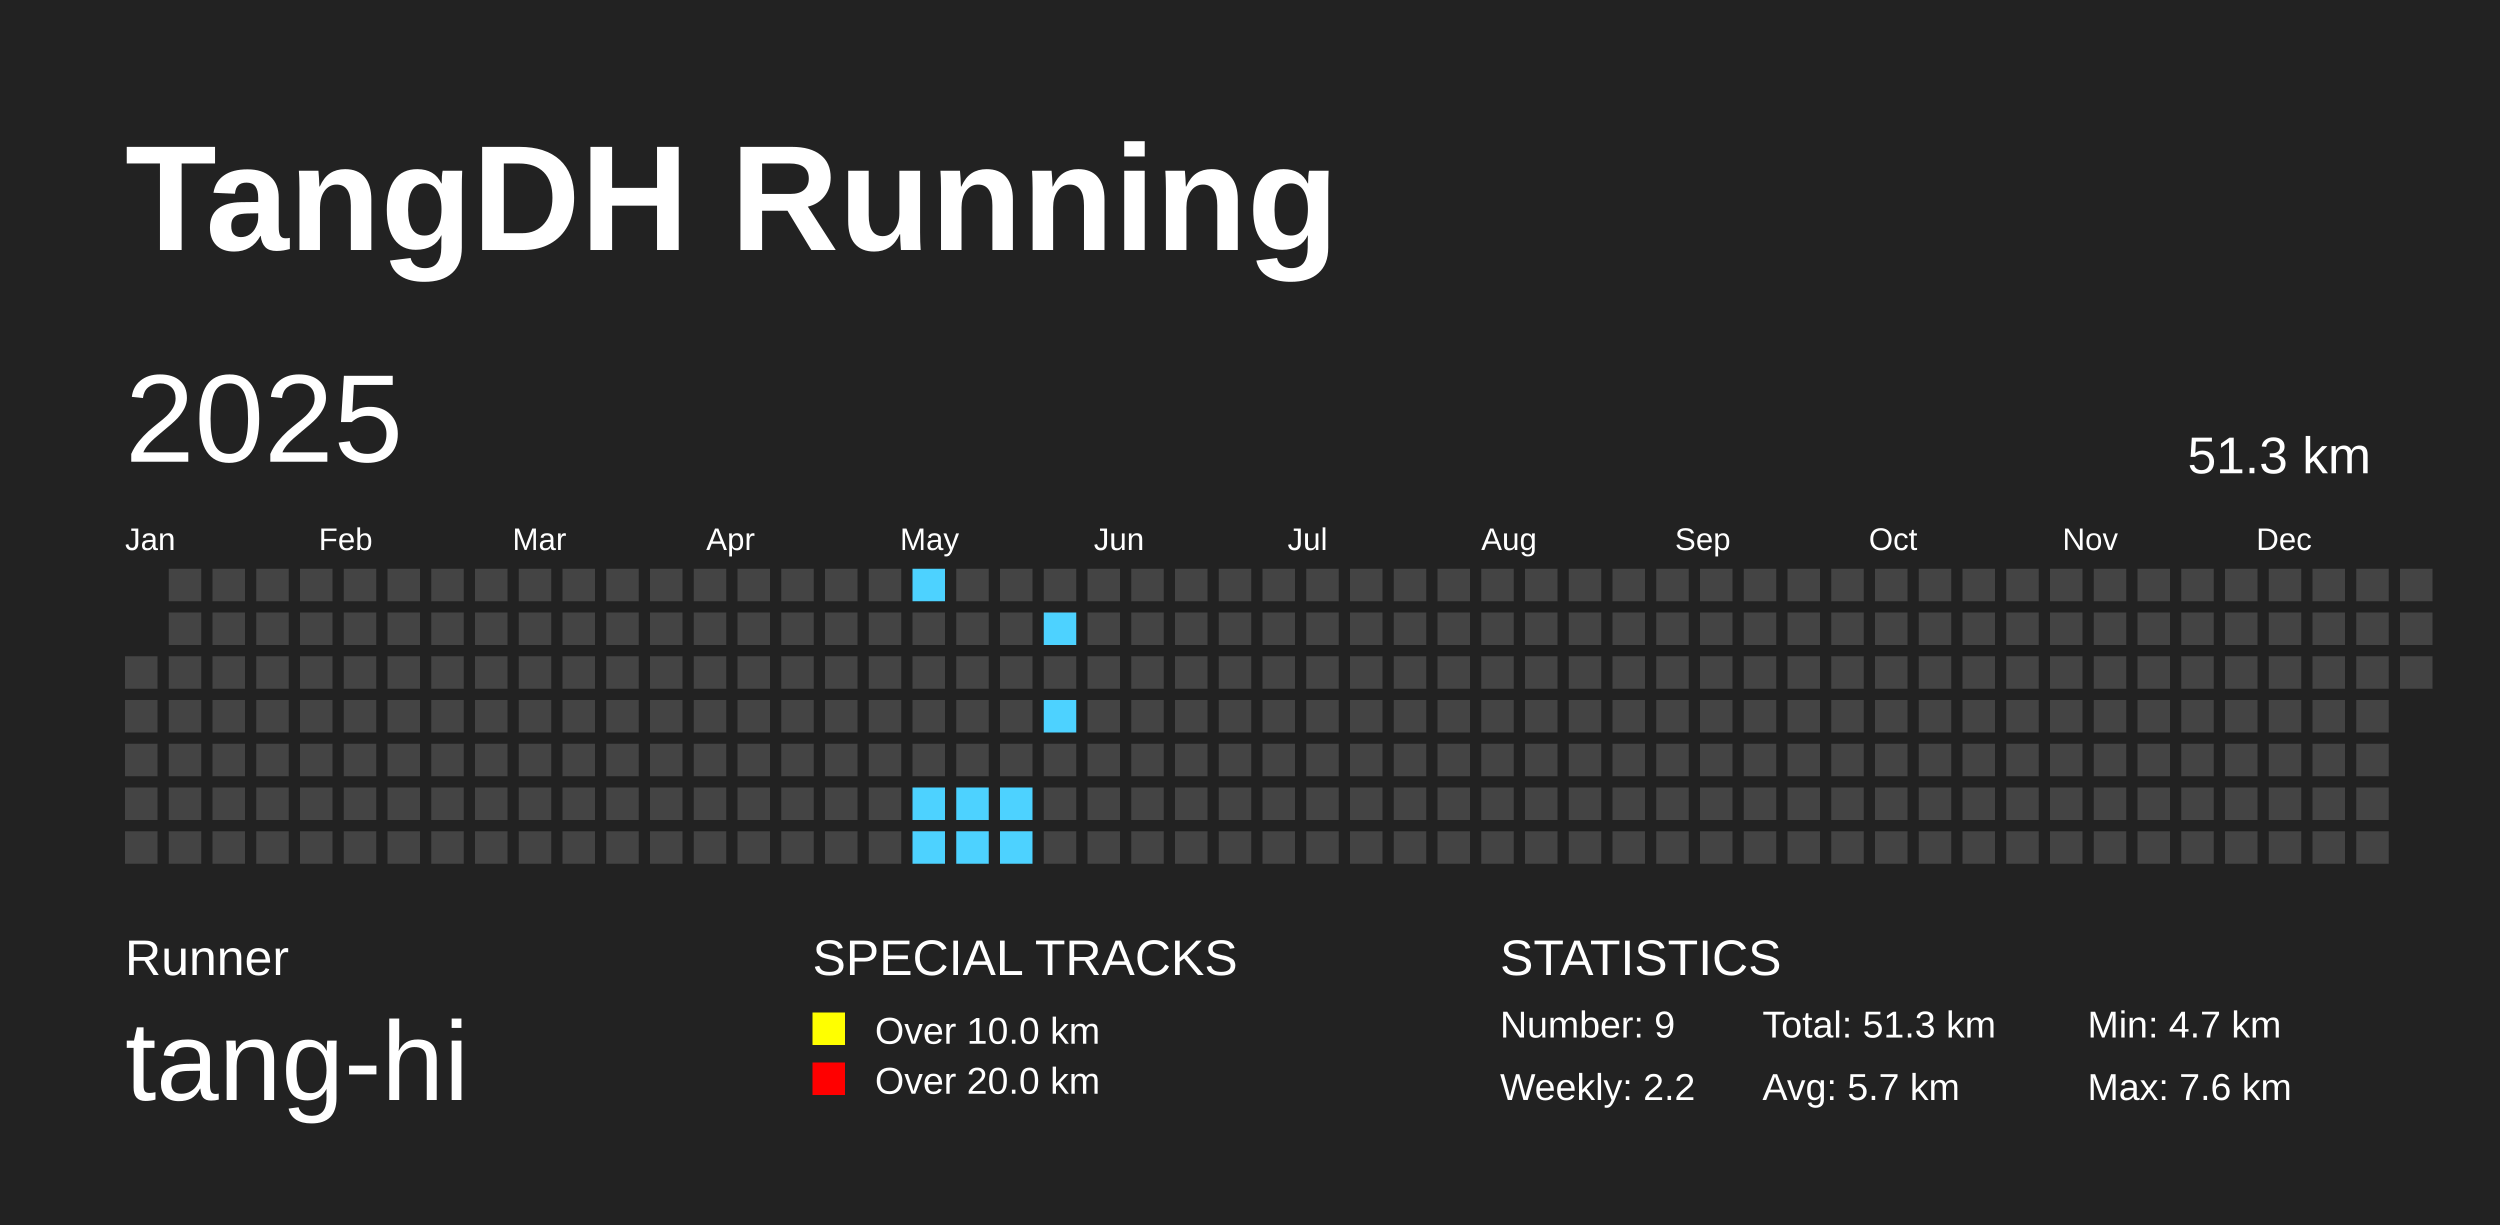
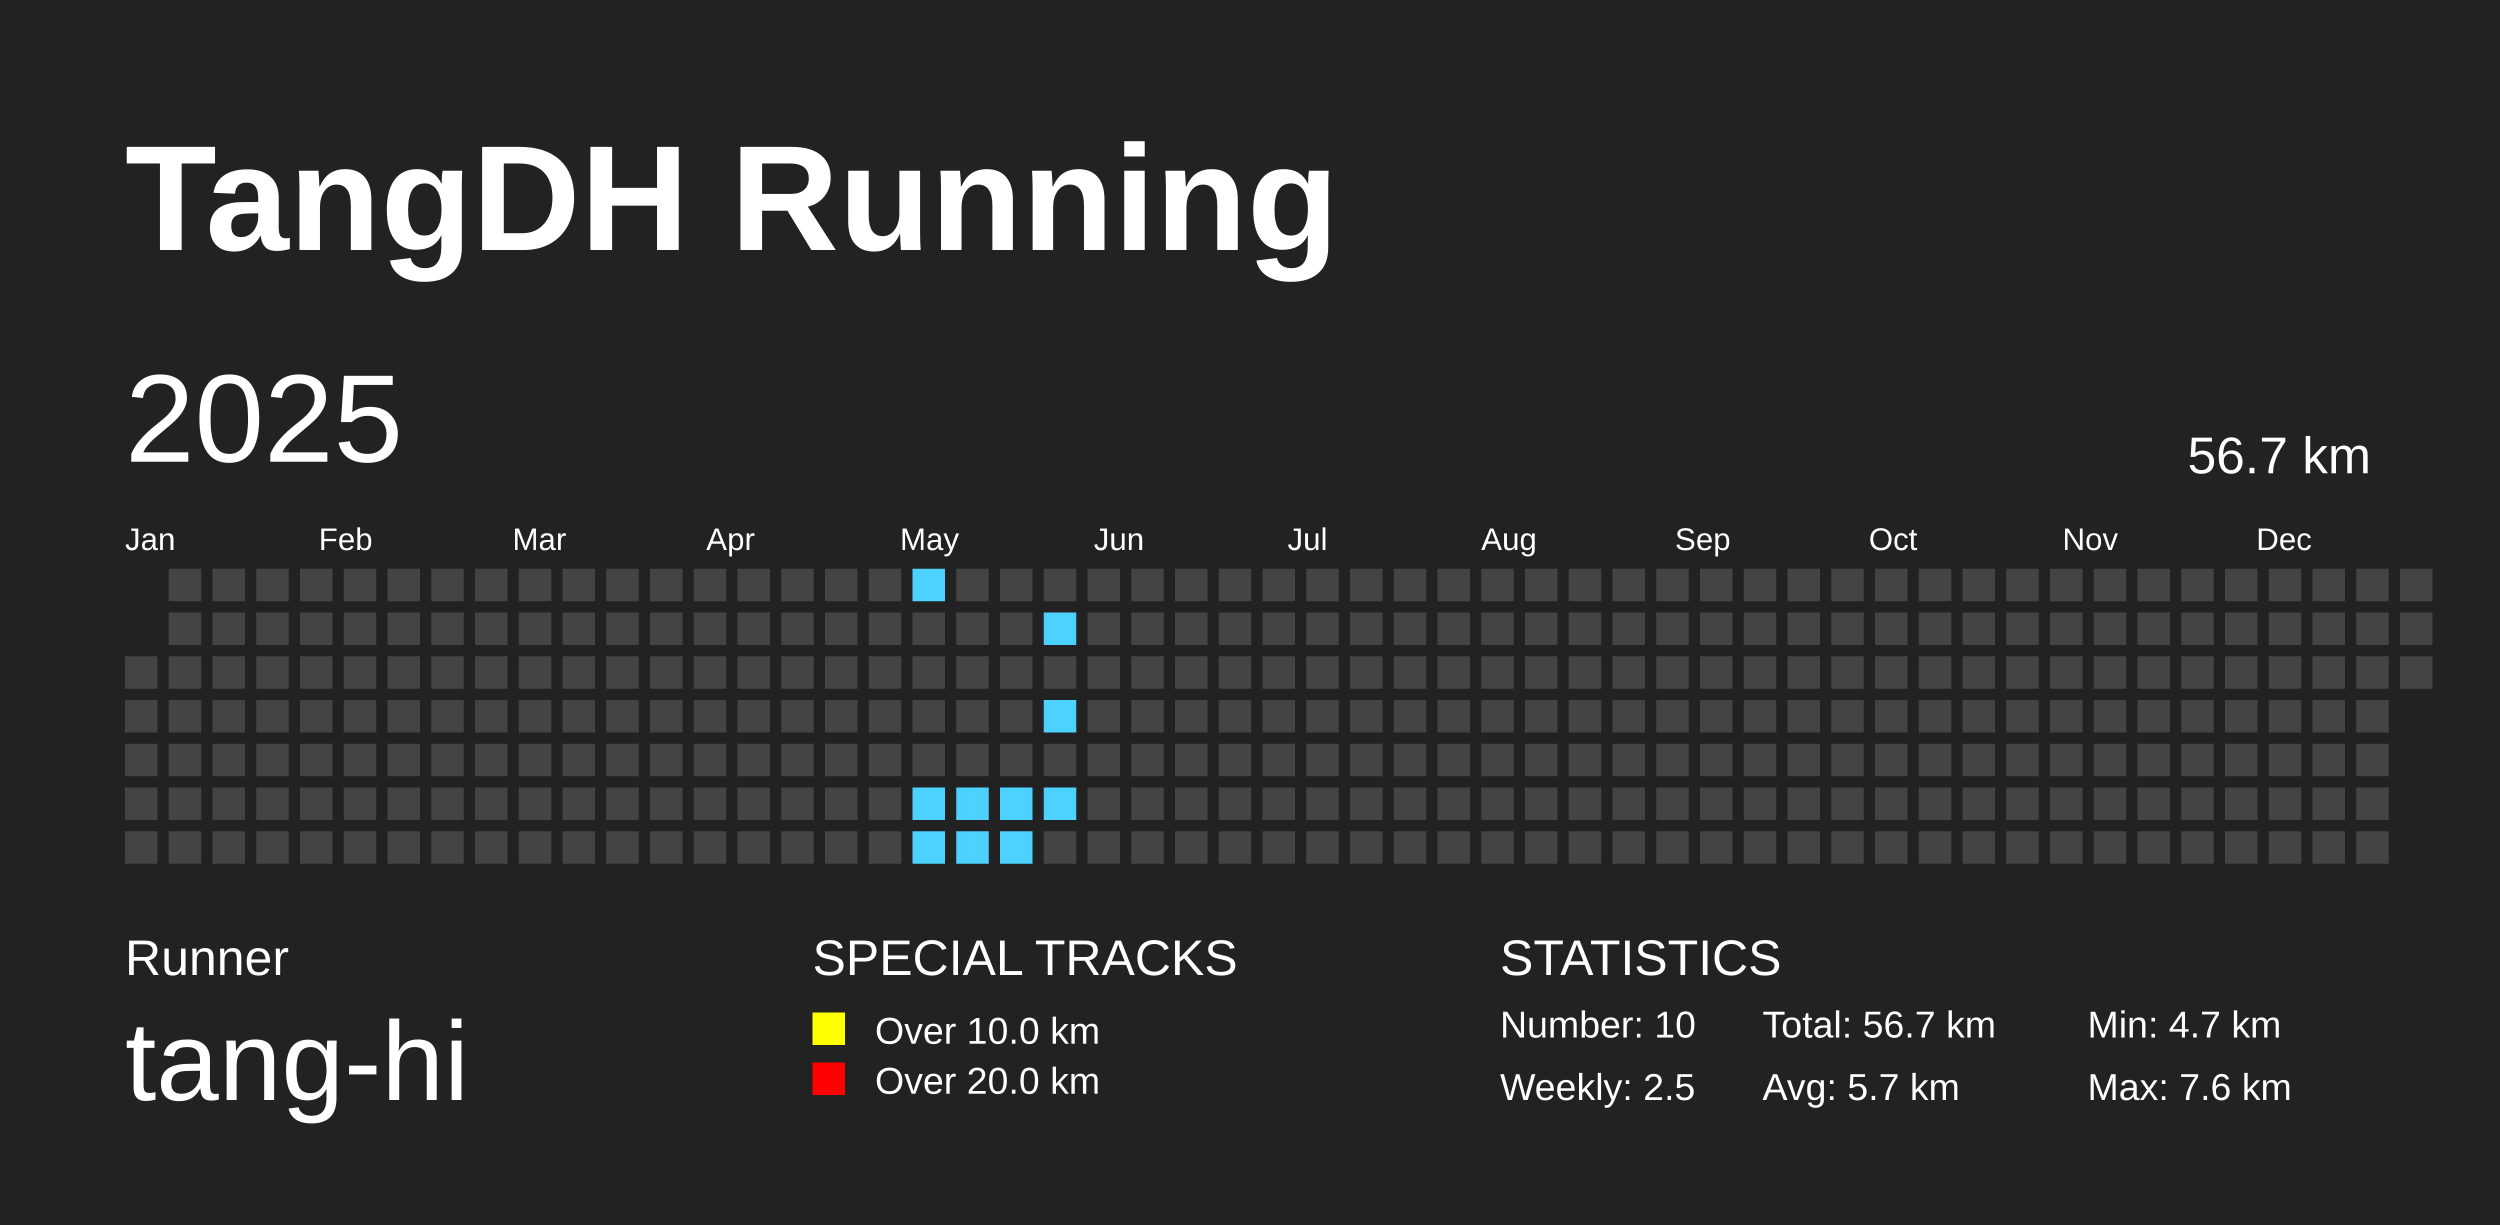
<svg xmlns="http://www.w3.org/2000/svg" baseProfile="full" height="98mm" version="1.1" viewBox="0,0,200,98" width="200mm">
  <defs />
  <rect fill="#222222" height="98" width="200" x="0" y="0" />
  <text fill="#FFFFFF" style="font-size:12px; font-family:Arial; font-weight:bold;" x="10" y="20">TangDH Running</text>
  <text fill="#FFFFFF" style="font-size:4px; font-family:Arial" x="10" y="78">Runner</text>
  <text fill="#FFFFFF" style="font-size:9px; font-family:Arial" x="10" y="88">tang-hi</text>
  <text fill="#FFFFFF" style="font-size:4px; font-family:Arial" x="65" y="78">SPECIAL TRACKS</text>
  <rect fill="yellow" height="2.6" width="2.6" x="65" y="81" />
  <text fill="#FFFFFF" style="font-size:3px; font-family:Arial" x="70" y="83.5">Over 10.0 km</text>
  <rect fill="red" height="2.6" width="2.6" x="65" y="85" />
  <text fill="#FFFFFF" style="font-size:3px; font-family:Arial" x="70" y="87.5">Over 20.0 km</text>
  <text fill="#FFFFFF" style="font-size:4px; font-family:Arial" x="120" y="78">STATISTICS</text>
-   <text fill="#FFFFFF" style="font-size:3px; font-family:Arial" x="120" y="83">Number: 9</text>
-   <text fill="#FFFFFF" style="font-size:3px; font-family:Arial" x="120" y="88">Weekly: 2.2</text>
-   <text fill="#FFFFFF" style="font-size:3px; font-family:Arial" x="141" y="83">Total: 51.3 km</text>
+   <text fill="#FFFFFF" style="font-size:3px; font-family:Arial" x="120" y="83">Number: 10</text>
+   <text fill="#FFFFFF" style="font-size:3px; font-family:Arial" x="120" y="88">Weekly: 2.5</text>
+   <text fill="#FFFFFF" style="font-size:3px; font-family:Arial" x="141" y="83">Total: 56.7 km</text>
  <text fill="#FFFFFF" style="font-size:3px; font-family:Arial" x="141" y="88">Avg: 5.7 km</text>
  <text fill="#FFFFFF" style="font-size:3px; font-family:Arial" x="167" y="83">Min: 4.7 km</text>
  <text fill="#FFFFFF" style="font-size:3px; font-family:Arial" x="167" y="88">Max: 7.6 km</text>
  <text dominant-baseline="hanging" fill="#FFFFFF" style="font-size:10.0px; font-family:Arial;" x="10" y="30">2025</text>
-   <text dominant-baseline="hanging" fill="#FFFFFF" style="font-size:4.125px; font-family:Arial;" x="175" y="35">51.3 km</text>
+   <text dominant-baseline="hanging" fill="#FFFFFF" style="font-size:4.125px; font-family:Arial;" x="175" y="35">56.7 km</text>
  <text fill="#FFFFFF" style="font-size:2.5px; font-family:Arial" x="10.0" y="44">Jan</text>
  <text fill="#FFFFFF" style="font-size:2.5px; font-family:Arial" x="25.5" y="44">Feb</text>
  <text fill="#FFFFFF" style="font-size:2.5px; font-family:Arial" x="41.0" y="44">Mar</text>
  <text fill="#FFFFFF" style="font-size:2.5px; font-family:Arial" x="56.5" y="44">Apr</text>
  <text fill="#FFFFFF" style="font-size:2.5px; font-family:Arial" x="72.0" y="44">May</text>
  <text fill="#FFFFFF" style="font-size:2.5px; font-family:Arial" x="87.5" y="44">Jun</text>
  <text fill="#FFFFFF" style="font-size:2.5px; font-family:Arial" x="103.0" y="44">Jul</text>
  <text fill="#FFFFFF" style="font-size:2.5px; font-family:Arial" x="118.5" y="44">Aug</text>
  <text fill="#FFFFFF" style="font-size:2.5px; font-family:Arial" x="134.0" y="44">Sep</text>
  <text fill="#FFFFFF" style="font-size:2.5px; font-family:Arial" x="149.5" y="44">Oct</text>
  <text fill="#FFFFFF" style="font-size:2.5px; font-family:Arial" x="165.0" y="44">Nov</text>
  <text fill="#FFFFFF" style="font-size:2.5px; font-family:Arial" x="180.5" y="44">Dec</text>
  <rect fill="#444444" height="2.6" width="2.6" x="10.0" y="52.5" />
  <rect fill="#444444" height="2.6" width="2.6" x="10.0" y="56.0" />
  <rect fill="#444444" height="2.6" width="2.6" x="10.0" y="59.5" />
  <rect fill="#444444" height="2.6" width="2.6" x="10.0" y="63.0" />
  <rect fill="#444444" height="2.6" width="2.6" x="10.0" y="66.5" />
  <rect fill="#444444" height="2.6" width="2.6" x="13.5" y="45.5" />
  <rect fill="#444444" height="2.6" width="2.6" x="13.5" y="49.0" />
  <rect fill="#444444" height="2.6" width="2.6" x="13.5" y="52.5" />
  <rect fill="#444444" height="2.6" width="2.6" x="13.5" y="56.0" />
  <rect fill="#444444" height="2.6" width="2.6" x="13.5" y="59.5" />
  <rect fill="#444444" height="2.6" width="2.6" x="13.5" y="63.0" />
  <rect fill="#444444" height="2.6" width="2.6" x="13.5" y="66.5" />
  <rect fill="#444444" height="2.6" width="2.6" x="17.0" y="45.5" />
  <rect fill="#444444" height="2.6" width="2.6" x="17.0" y="49.0" />
  <rect fill="#444444" height="2.6" width="2.6" x="17.0" y="52.5" />
  <rect fill="#444444" height="2.6" width="2.6" x="17.0" y="56.0" />
  <rect fill="#444444" height="2.6" width="2.6" x="17.0" y="59.5" />
  <rect fill="#444444" height="2.6" width="2.6" x="17.0" y="63.0" />
  <rect fill="#444444" height="2.6" width="2.6" x="17.0" y="66.5" />
  <rect fill="#444444" height="2.6" width="2.6" x="20.5" y="45.5" />
  <rect fill="#444444" height="2.6" width="2.6" x="20.5" y="49.0" />
  <rect fill="#444444" height="2.6" width="2.6" x="20.5" y="52.5" />
  <rect fill="#444444" height="2.6" width="2.6" x="20.5" y="56.0" />
  <rect fill="#444444" height="2.6" width="2.6" x="20.5" y="59.5" />
  <rect fill="#444444" height="2.6" width="2.6" x="20.5" y="63.0" />
  <rect fill="#444444" height="2.6" width="2.6" x="20.5" y="66.5" />
  <rect fill="#444444" height="2.6" width="2.6" x="24.0" y="45.5" />
  <rect fill="#444444" height="2.6" width="2.6" x="24.0" y="49.0" />
  <rect fill="#444444" height="2.6" width="2.6" x="24.0" y="52.5" />
  <rect fill="#444444" height="2.6" width="2.6" x="24.0" y="56.0" />
  <rect fill="#444444" height="2.6" width="2.6" x="24.0" y="59.5" />
  <rect fill="#444444" height="2.6" width="2.6" x="24.0" y="63.0" />
  <rect fill="#444444" height="2.6" width="2.6" x="24.0" y="66.5" />
  <rect fill="#444444" height="2.6" width="2.6" x="27.5" y="45.5" />
  <rect fill="#444444" height="2.6" width="2.6" x="27.5" y="49.0" />
  <rect fill="#444444" height="2.6" width="2.6" x="27.5" y="52.5" />
  <rect fill="#444444" height="2.6" width="2.6" x="27.5" y="56.0" />
  <rect fill="#444444" height="2.6" width="2.6" x="27.5" y="59.5" />
  <rect fill="#444444" height="2.6" width="2.6" x="27.5" y="63.0" />
  <rect fill="#444444" height="2.6" width="2.6" x="27.5" y="66.5" />
  <rect fill="#444444" height="2.6" width="2.6" x="31.0" y="45.5" />
  <rect fill="#444444" height="2.6" width="2.6" x="31.0" y="49.0" />
  <rect fill="#444444" height="2.6" width="2.6" x="31.0" y="52.5" />
  <rect fill="#444444" height="2.6" width="2.6" x="31.0" y="56.0" />
  <rect fill="#444444" height="2.6" width="2.6" x="31.0" y="59.5" />
  <rect fill="#444444" height="2.6" width="2.6" x="31.0" y="63.0" />
  <rect fill="#444444" height="2.6" width="2.6" x="31.0" y="66.5" />
  <rect fill="#444444" height="2.6" width="2.6" x="34.5" y="45.5" />
  <rect fill="#444444" height="2.6" width="2.6" x="34.5" y="49.0" />
  <rect fill="#444444" height="2.6" width="2.6" x="34.5" y="52.5" />
  <rect fill="#444444" height="2.6" width="2.6" x="34.5" y="56.0" />
  <rect fill="#444444" height="2.6" width="2.6" x="34.5" y="59.5" />
  <rect fill="#444444" height="2.6" width="2.6" x="34.5" y="63.0" />
  <rect fill="#444444" height="2.6" width="2.6" x="34.5" y="66.5" />
  <rect fill="#444444" height="2.6" width="2.6" x="38.0" y="45.5" />
  <rect fill="#444444" height="2.6" width="2.6" x="38.0" y="49.0" />
  <rect fill="#444444" height="2.6" width="2.6" x="38.0" y="52.5" />
  <rect fill="#444444" height="2.6" width="2.6" x="38.0" y="56.0" />
  <rect fill="#444444" height="2.6" width="2.6" x="38.0" y="59.5" />
  <rect fill="#444444" height="2.6" width="2.6" x="38.0" y="63.0" />
  <rect fill="#444444" height="2.6" width="2.6" x="38.0" y="66.5" />
  <rect fill="#444444" height="2.6" width="2.6" x="41.5" y="45.5" />
  <rect fill="#444444" height="2.6" width="2.6" x="41.5" y="49.0" />
  <rect fill="#444444" height="2.6" width="2.6" x="41.5" y="52.5" />
  <rect fill="#444444" height="2.6" width="2.6" x="41.5" y="56.0" />
  <rect fill="#444444" height="2.6" width="2.6" x="41.5" y="59.5" />
  <rect fill="#444444" height="2.6" width="2.6" x="41.5" y="63.0" />
  <rect fill="#444444" height="2.6" width="2.6" x="41.5" y="66.5" />
  <rect fill="#444444" height="2.6" width="2.6" x="45.0" y="45.5" />
  <rect fill="#444444" height="2.6" width="2.6" x="45.0" y="49.0" />
  <rect fill="#444444" height="2.6" width="2.6" x="45.0" y="52.5" />
  <rect fill="#444444" height="2.6" width="2.6" x="45.0" y="56.0" />
  <rect fill="#444444" height="2.6" width="2.6" x="45.0" y="59.5" />
  <rect fill="#444444" height="2.6" width="2.6" x="45.0" y="63.0" />
  <rect fill="#444444" height="2.6" width="2.6" x="45.0" y="66.5" />
  <rect fill="#444444" height="2.6" width="2.6" x="48.5" y="45.5" />
  <rect fill="#444444" height="2.6" width="2.6" x="48.5" y="49.0" />
  <rect fill="#444444" height="2.6" width="2.6" x="48.5" y="52.5" />
  <rect fill="#444444" height="2.6" width="2.6" x="48.5" y="56.0" />
  <rect fill="#444444" height="2.6" width="2.6" x="48.5" y="59.5" />
  <rect fill="#444444" height="2.6" width="2.6" x="48.5" y="63.0" />
  <rect fill="#444444" height="2.6" width="2.6" x="48.5" y="66.5" />
  <rect fill="#444444" height="2.6" width="2.6" x="52.0" y="45.5" />
  <rect fill="#444444" height="2.6" width="2.6" x="52.0" y="49.0" />
  <rect fill="#444444" height="2.6" width="2.6" x="52.0" y="52.5" />
  <rect fill="#444444" height="2.6" width="2.6" x="52.0" y="56.0" />
  <rect fill="#444444" height="2.6" width="2.6" x="52.0" y="59.5" />
  <rect fill="#444444" height="2.6" width="2.6" x="52.0" y="63.0" />
  <rect fill="#444444" height="2.6" width="2.6" x="52.0" y="66.5" />
  <rect fill="#444444" height="2.6" width="2.6" x="55.5" y="45.5" />
  <rect fill="#444444" height="2.6" width="2.6" x="55.5" y="49.0" />
  <rect fill="#444444" height="2.6" width="2.6" x="55.5" y="52.5" />
  <rect fill="#444444" height="2.6" width="2.6" x="55.5" y="56.0" />
  <rect fill="#444444" height="2.6" width="2.6" x="55.5" y="59.5" />
  <rect fill="#444444" height="2.6" width="2.6" x="55.5" y="63.0" />
  <rect fill="#444444" height="2.6" width="2.6" x="55.5" y="66.5" />
  <rect fill="#444444" height="2.6" width="2.6" x="59.0" y="45.5" />
  <rect fill="#444444" height="2.6" width="2.6" x="59.0" y="49.0" />
  <rect fill="#444444" height="2.6" width="2.6" x="59.0" y="52.5" />
  <rect fill="#444444" height="2.6" width="2.6" x="59.0" y="56.0" />
  <rect fill="#444444" height="2.6" width="2.6" x="59.0" y="59.5" />
  <rect fill="#444444" height="2.6" width="2.6" x="59.0" y="63.0" />
  <rect fill="#444444" height="2.6" width="2.6" x="59.0" y="66.5" />
  <rect fill="#444444" height="2.6" width="2.6" x="62.5" y="45.5" />
  <rect fill="#444444" height="2.6" width="2.6" x="62.5" y="49.0" />
  <rect fill="#444444" height="2.6" width="2.6" x="62.5" y="52.5" />
  <rect fill="#444444" height="2.6" width="2.6" x="62.5" y="56.0" />
  <rect fill="#444444" height="2.6" width="2.6" x="62.5" y="59.5" />
  <rect fill="#444444" height="2.6" width="2.6" x="62.5" y="63.0" />
  <rect fill="#444444" height="2.6" width="2.6" x="62.5" y="66.5" />
  <rect fill="#444444" height="2.6" width="2.6" x="66.0" y="45.5" />
  <rect fill="#444444" height="2.6" width="2.6" x="66.0" y="49.0" />
  <rect fill="#444444" height="2.6" width="2.6" x="66.0" y="52.5" />
  <rect fill="#444444" height="2.6" width="2.6" x="66.0" y="56.0" />
  <rect fill="#444444" height="2.6" width="2.6" x="66.0" y="59.5" />
  <rect fill="#444444" height="2.6" width="2.6" x="66.0" y="63.0" />
  <rect fill="#444444" height="2.6" width="2.6" x="66.0" y="66.5" />
  <rect fill="#444444" height="2.6" width="2.6" x="69.5" y="45.5" />
  <rect fill="#444444" height="2.6" width="2.6" x="69.5" y="49.0" />
  <rect fill="#444444" height="2.6" width="2.6" x="69.5" y="52.5" />
  <rect fill="#444444" height="2.6" width="2.6" x="69.5" y="56.0" />
  <rect fill="#444444" height="2.6" width="2.6" x="69.5" y="59.5" />
  <rect fill="#444444" height="2.6" width="2.6" x="69.5" y="63.0" />
  <rect fill="#444444" height="2.6" width="2.6" x="69.5" y="66.5" />
  <rect fill="#4DD2FF" height="2.6" width="2.6" x="73.0" y="45.5" />
  <rect fill="#444444" height="2.6" width="2.6" x="73.0" y="49.0" />
  <rect fill="#444444" height="2.6" width="2.6" x="73.0" y="52.5" />
  <rect fill="#444444" height="2.6" width="2.6" x="73.0" y="56.0" />
  <rect fill="#444444" height="2.6" width="2.6" x="73.0" y="59.5" />
  <rect fill="#4DD2FF" height="2.6" width="2.6" x="73.0" y="63.0" />
  <rect fill="#4DD2FF" height="2.6" width="2.6" x="73.0" y="66.5" />
  <rect fill="#444444" height="2.6" width="2.6" x="76.5" y="45.5" />
  <rect fill="#444444" height="2.6" width="2.6" x="76.5" y="49.0" />
  <rect fill="#444444" height="2.6" width="2.6" x="76.5" y="52.5" />
  <rect fill="#444444" height="2.6" width="2.6" x="76.5" y="56.0" />
  <rect fill="#444444" height="2.6" width="2.6" x="76.5" y="59.5" />
  <rect fill="#4DD2FF" height="2.6" width="2.6" x="76.5" y="63.0" />
  <rect fill="#4DD2FF" height="2.6" width="2.6" x="76.5" y="66.5" />
  <rect fill="#444444" height="2.6" width="2.6" x="80.0" y="45.5" />
  <rect fill="#444444" height="2.6" width="2.6" x="80.0" y="49.0" />
  <rect fill="#444444" height="2.6" width="2.6" x="80.0" y="52.5" />
  <rect fill="#444444" height="2.6" width="2.6" x="80.0" y="56.0" />
  <rect fill="#444444" height="2.6" width="2.6" x="80.0" y="59.5" />
  <rect fill="#4DD2FF" height="2.6" width="2.6" x="80.0" y="63.0" />
  <rect fill="#4DD2FF" height="2.6" width="2.6" x="80.0" y="66.5" />
  <rect fill="#444444" height="2.6" width="2.6" x="83.5" y="45.5" />
  <rect fill="#4DD2FF" height="2.6" width="2.6" x="83.5" y="49.0" />
  <rect fill="#444444" height="2.6" width="2.6" x="83.5" y="52.5" />
  <rect fill="#4DD2FF" height="2.6" width="2.6" x="83.5" y="56.0" />
  <rect fill="#444444" height="2.6" width="2.6" x="83.5" y="59.5" />
-   <rect fill="#444444" height="2.6" width="2.6" x="83.5" y="63.0" />
+   <rect fill="#4DD2FF" height="2.6" width="2.6" x="83.5" y="63.0" />
  <rect fill="#444444" height="2.6" width="2.6" x="83.5" y="66.5" />
  <rect fill="#444444" height="2.6" width="2.6" x="87.0" y="45.5" />
  <rect fill="#444444" height="2.6" width="2.6" x="87.0" y="49.0" />
  <rect fill="#444444" height="2.6" width="2.6" x="87.0" y="52.5" />
  <rect fill="#444444" height="2.6" width="2.6" x="87.0" y="56.0" />
  <rect fill="#444444" height="2.6" width="2.6" x="87.0" y="59.5" />
  <rect fill="#444444" height="2.6" width="2.6" x="87.0" y="63.0" />
  <rect fill="#444444" height="2.6" width="2.6" x="87.0" y="66.5" />
  <rect fill="#444444" height="2.6" width="2.6" x="90.5" y="45.5" />
  <rect fill="#444444" height="2.6" width="2.6" x="90.5" y="49.0" />
  <rect fill="#444444" height="2.6" width="2.6" x="90.5" y="52.5" />
  <rect fill="#444444" height="2.6" width="2.6" x="90.5" y="56.0" />
  <rect fill="#444444" height="2.6" width="2.6" x="90.5" y="59.5" />
  <rect fill="#444444" height="2.6" width="2.6" x="90.5" y="63.0" />
  <rect fill="#444444" height="2.6" width="2.6" x="90.5" y="66.5" />
  <rect fill="#444444" height="2.6" width="2.6" x="94.0" y="45.5" />
  <rect fill="#444444" height="2.6" width="2.6" x="94.0" y="49.0" />
  <rect fill="#444444" height="2.6" width="2.6" x="94.0" y="52.5" />
  <rect fill="#444444" height="2.6" width="2.6" x="94.0" y="56.0" />
  <rect fill="#444444" height="2.6" width="2.6" x="94.0" y="59.5" />
  <rect fill="#444444" height="2.6" width="2.6" x="94.0" y="63.0" />
  <rect fill="#444444" height="2.6" width="2.6" x="94.0" y="66.5" />
  <rect fill="#444444" height="2.6" width="2.6" x="97.5" y="45.5" />
  <rect fill="#444444" height="2.6" width="2.6" x="97.5" y="49.0" />
  <rect fill="#444444" height="2.6" width="2.6" x="97.5" y="52.5" />
  <rect fill="#444444" height="2.6" width="2.6" x="97.5" y="56.0" />
  <rect fill="#444444" height="2.6" width="2.6" x="97.5" y="59.5" />
  <rect fill="#444444" height="2.6" width="2.6" x="97.5" y="63.0" />
  <rect fill="#444444" height="2.6" width="2.6" x="97.5" y="66.5" />
  <rect fill="#444444" height="2.6" width="2.6" x="101.0" y="45.5" />
  <rect fill="#444444" height="2.6" width="2.6" x="101.0" y="49.0" />
  <rect fill="#444444" height="2.6" width="2.6" x="101.0" y="52.5" />
  <rect fill="#444444" height="2.6" width="2.6" x="101.0" y="56.0" />
  <rect fill="#444444" height="2.6" width="2.6" x="101.0" y="59.5" />
  <rect fill="#444444" height="2.6" width="2.6" x="101.0" y="63.0" />
  <rect fill="#444444" height="2.6" width="2.6" x="101.0" y="66.5" />
  <rect fill="#444444" height="2.6" width="2.6" x="104.5" y="45.5" />
  <rect fill="#444444" height="2.6" width="2.6" x="104.5" y="49.0" />
  <rect fill="#444444" height="2.6" width="2.6" x="104.5" y="52.5" />
  <rect fill="#444444" height="2.6" width="2.6" x="104.5" y="56.0" />
  <rect fill="#444444" height="2.6" width="2.6" x="104.5" y="59.5" />
  <rect fill="#444444" height="2.6" width="2.6" x="104.5" y="63.0" />
  <rect fill="#444444" height="2.6" width="2.6" x="104.5" y="66.5" />
  <rect fill="#444444" height="2.6" width="2.6" x="108.0" y="45.5" />
  <rect fill="#444444" height="2.6" width="2.6" x="108.0" y="49.0" />
  <rect fill="#444444" height="2.6" width="2.6" x="108.0" y="52.5" />
  <rect fill="#444444" height="2.6" width="2.6" x="108.0" y="56.0" />
  <rect fill="#444444" height="2.6" width="2.6" x="108.0" y="59.5" />
  <rect fill="#444444" height="2.6" width="2.6" x="108.0" y="63.0" />
  <rect fill="#444444" height="2.6" width="2.6" x="108.0" y="66.5" />
  <rect fill="#444444" height="2.6" width="2.6" x="111.5" y="45.5" />
  <rect fill="#444444" height="2.6" width="2.6" x="111.5" y="49.0" />
  <rect fill="#444444" height="2.6" width="2.6" x="111.5" y="52.5" />
  <rect fill="#444444" height="2.6" width="2.6" x="111.5" y="56.0" />
  <rect fill="#444444" height="2.6" width="2.6" x="111.5" y="59.5" />
  <rect fill="#444444" height="2.6" width="2.6" x="111.5" y="63.0" />
  <rect fill="#444444" height="2.6" width="2.6" x="111.5" y="66.5" />
  <rect fill="#444444" height="2.6" width="2.6" x="115.0" y="45.5" />
  <rect fill="#444444" height="2.6" width="2.6" x="115.0" y="49.0" />
  <rect fill="#444444" height="2.6" width="2.6" x="115.0" y="52.5" />
  <rect fill="#444444" height="2.6" width="2.6" x="115.0" y="56.0" />
  <rect fill="#444444" height="2.6" width="2.6" x="115.0" y="59.5" />
  <rect fill="#444444" height="2.6" width="2.6" x="115.0" y="63.0" />
  <rect fill="#444444" height="2.6" width="2.6" x="115.0" y="66.5" />
  <rect fill="#444444" height="2.6" width="2.6" x="118.5" y="45.5" />
  <rect fill="#444444" height="2.6" width="2.6" x="118.5" y="49.0" />
  <rect fill="#444444" height="2.6" width="2.6" x="118.5" y="52.5" />
  <rect fill="#444444" height="2.6" width="2.6" x="118.5" y="56.0" />
  <rect fill="#444444" height="2.6" width="2.6" x="118.5" y="59.5" />
  <rect fill="#444444" height="2.6" width="2.6" x="118.5" y="63.0" />
  <rect fill="#444444" height="2.6" width="2.6" x="118.5" y="66.5" />
  <rect fill="#444444" height="2.6" width="2.6" x="122.0" y="45.5" />
  <rect fill="#444444" height="2.6" width="2.6" x="122.0" y="49.0" />
  <rect fill="#444444" height="2.6" width="2.6" x="122.0" y="52.5" />
  <rect fill="#444444" height="2.6" width="2.6" x="122.0" y="56.0" />
  <rect fill="#444444" height="2.6" width="2.6" x="122.0" y="59.5" />
  <rect fill="#444444" height="2.6" width="2.6" x="122.0" y="63.0" />
  <rect fill="#444444" height="2.6" width="2.6" x="122.0" y="66.5" />
  <rect fill="#444444" height="2.6" width="2.6" x="125.5" y="45.5" />
  <rect fill="#444444" height="2.6" width="2.6" x="125.5" y="49.0" />
  <rect fill="#444444" height="2.6" width="2.6" x="125.5" y="52.5" />
  <rect fill="#444444" height="2.6" width="2.6" x="125.5" y="56.0" />
  <rect fill="#444444" height="2.6" width="2.6" x="125.5" y="59.5" />
  <rect fill="#444444" height="2.6" width="2.6" x="125.5" y="63.0" />
  <rect fill="#444444" height="2.6" width="2.6" x="125.5" y="66.5" />
  <rect fill="#444444" height="2.6" width="2.6" x="129.0" y="45.5" />
  <rect fill="#444444" height="2.6" width="2.6" x="129.0" y="49.0" />
  <rect fill="#444444" height="2.6" width="2.6" x="129.0" y="52.5" />
  <rect fill="#444444" height="2.6" width="2.6" x="129.0" y="56.0" />
  <rect fill="#444444" height="2.6" width="2.6" x="129.0" y="59.5" />
  <rect fill="#444444" height="2.6" width="2.6" x="129.0" y="63.0" />
  <rect fill="#444444" height="2.6" width="2.6" x="129.0" y="66.5" />
  <rect fill="#444444" height="2.6" width="2.6" x="132.5" y="45.5" />
  <rect fill="#444444" height="2.6" width="2.6" x="132.5" y="49.0" />
  <rect fill="#444444" height="2.6" width="2.6" x="132.5" y="52.5" />
  <rect fill="#444444" height="2.6" width="2.6" x="132.5" y="56.0" />
  <rect fill="#444444" height="2.6" width="2.6" x="132.5" y="59.5" />
  <rect fill="#444444" height="2.6" width="2.6" x="132.5" y="63.0" />
  <rect fill="#444444" height="2.6" width="2.6" x="132.5" y="66.5" />
  <rect fill="#444444" height="2.6" width="2.6" x="136.0" y="45.5" />
  <rect fill="#444444" height="2.6" width="2.6" x="136.0" y="49.0" />
  <rect fill="#444444" height="2.6" width="2.6" x="136.0" y="52.5" />
  <rect fill="#444444" height="2.6" width="2.6" x="136.0" y="56.0" />
  <rect fill="#444444" height="2.6" width="2.6" x="136.0" y="59.5" />
  <rect fill="#444444" height="2.6" width="2.6" x="136.0" y="63.0" />
  <rect fill="#444444" height="2.6" width="2.6" x="136.0" y="66.5" />
  <rect fill="#444444" height="2.6" width="2.6" x="139.5" y="45.5" />
  <rect fill="#444444" height="2.6" width="2.6" x="139.5" y="49.0" />
  <rect fill="#444444" height="2.6" width="2.6" x="139.5" y="52.5" />
  <rect fill="#444444" height="2.6" width="2.6" x="139.5" y="56.0" />
  <rect fill="#444444" height="2.6" width="2.6" x="139.5" y="59.5" />
  <rect fill="#444444" height="2.6" width="2.6" x="139.5" y="63.0" />
  <rect fill="#444444" height="2.6" width="2.6" x="139.5" y="66.5" />
  <rect fill="#444444" height="2.6" width="2.6" x="143.0" y="45.5" />
  <rect fill="#444444" height="2.6" width="2.6" x="143.0" y="49.0" />
  <rect fill="#444444" height="2.6" width="2.6" x="143.0" y="52.5" />
  <rect fill="#444444" height="2.6" width="2.6" x="143.0" y="56.0" />
  <rect fill="#444444" height="2.6" width="2.6" x="143.0" y="59.5" />
  <rect fill="#444444" height="2.6" width="2.6" x="143.0" y="63.0" />
  <rect fill="#444444" height="2.6" width="2.6" x="143.0" y="66.5" />
  <rect fill="#444444" height="2.6" width="2.6" x="146.5" y="45.5" />
  <rect fill="#444444" height="2.6" width="2.6" x="146.5" y="49.0" />
  <rect fill="#444444" height="2.6" width="2.6" x="146.5" y="52.5" />
  <rect fill="#444444" height="2.6" width="2.6" x="146.5" y="56.0" />
  <rect fill="#444444" height="2.6" width="2.6" x="146.5" y="59.5" />
  <rect fill="#444444" height="2.6" width="2.6" x="146.5" y="63.0" />
  <rect fill="#444444" height="2.6" width="2.6" x="146.5" y="66.5" />
  <rect fill="#444444" height="2.6" width="2.6" x="150.0" y="45.5" />
  <rect fill="#444444" height="2.6" width="2.6" x="150.0" y="49.0" />
  <rect fill="#444444" height="2.6" width="2.6" x="150.0" y="52.5" />
  <rect fill="#444444" height="2.6" width="2.6" x="150.0" y="56.0" />
  <rect fill="#444444" height="2.6" width="2.6" x="150.0" y="59.5" />
  <rect fill="#444444" height="2.6" width="2.6" x="150.0" y="63.0" />
  <rect fill="#444444" height="2.6" width="2.6" x="150.0" y="66.5" />
  <rect fill="#444444" height="2.6" width="2.6" x="153.5" y="45.5" />
  <rect fill="#444444" height="2.6" width="2.6" x="153.5" y="49.0" />
  <rect fill="#444444" height="2.6" width="2.6" x="153.5" y="52.5" />
  <rect fill="#444444" height="2.6" width="2.6" x="153.5" y="56.0" />
  <rect fill="#444444" height="2.6" width="2.6" x="153.5" y="59.5" />
  <rect fill="#444444" height="2.6" width="2.6" x="153.5" y="63.0" />
  <rect fill="#444444" height="2.6" width="2.6" x="153.5" y="66.5" />
  <rect fill="#444444" height="2.6" width="2.6" x="157.0" y="45.5" />
  <rect fill="#444444" height="2.6" width="2.6" x="157.0" y="49.0" />
  <rect fill="#444444" height="2.6" width="2.6" x="157.0" y="52.5" />
  <rect fill="#444444" height="2.6" width="2.6" x="157.0" y="56.0" />
  <rect fill="#444444" height="2.6" width="2.6" x="157.0" y="59.5" />
  <rect fill="#444444" height="2.6" width="2.6" x="157.0" y="63.0" />
  <rect fill="#444444" height="2.6" width="2.6" x="157.0" y="66.5" />
  <rect fill="#444444" height="2.6" width="2.6" x="160.5" y="45.5" />
  <rect fill="#444444" height="2.6" width="2.6" x="160.5" y="49.0" />
  <rect fill="#444444" height="2.6" width="2.6" x="160.5" y="52.5" />
  <rect fill="#444444" height="2.6" width="2.6" x="160.5" y="56.0" />
  <rect fill="#444444" height="2.6" width="2.6" x="160.5" y="59.5" />
  <rect fill="#444444" height="2.6" width="2.6" x="160.5" y="63.0" />
  <rect fill="#444444" height="2.6" width="2.6" x="160.5" y="66.5" />
  <rect fill="#444444" height="2.6" width="2.6" x="164.0" y="45.5" />
  <rect fill="#444444" height="2.6" width="2.6" x="164.0" y="49.0" />
  <rect fill="#444444" height="2.6" width="2.6" x="164.0" y="52.5" />
  <rect fill="#444444" height="2.6" width="2.6" x="164.0" y="56.0" />
  <rect fill="#444444" height="2.6" width="2.6" x="164.0" y="59.5" />
  <rect fill="#444444" height="2.6" width="2.6" x="164.0" y="63.0" />
  <rect fill="#444444" height="2.6" width="2.6" x="164.0" y="66.5" />
  <rect fill="#444444" height="2.6" width="2.6" x="167.5" y="45.5" />
  <rect fill="#444444" height="2.6" width="2.6" x="167.5" y="49.0" />
  <rect fill="#444444" height="2.6" width="2.6" x="167.5" y="52.5" />
  <rect fill="#444444" height="2.6" width="2.6" x="167.5" y="56.0" />
  <rect fill="#444444" height="2.6" width="2.6" x="167.5" y="59.5" />
  <rect fill="#444444" height="2.6" width="2.6" x="167.5" y="63.0" />
  <rect fill="#444444" height="2.6" width="2.6" x="167.5" y="66.5" />
  <rect fill="#444444" height="2.6" width="2.6" x="171.0" y="45.5" />
  <rect fill="#444444" height="2.6" width="2.6" x="171.0" y="49.0" />
  <rect fill="#444444" height="2.6" width="2.6" x="171.0" y="52.5" />
  <rect fill="#444444" height="2.6" width="2.6" x="171.0" y="56.0" />
  <rect fill="#444444" height="2.6" width="2.6" x="171.0" y="59.5" />
  <rect fill="#444444" height="2.6" width="2.6" x="171.0" y="63.0" />
  <rect fill="#444444" height="2.6" width="2.6" x="171.0" y="66.5" />
  <rect fill="#444444" height="2.6" width="2.6" x="174.5" y="45.5" />
  <rect fill="#444444" height="2.6" width="2.6" x="174.5" y="49.0" />
  <rect fill="#444444" height="2.6" width="2.6" x="174.5" y="52.5" />
  <rect fill="#444444" height="2.6" width="2.6" x="174.5" y="56.0" />
  <rect fill="#444444" height="2.6" width="2.6" x="174.5" y="59.5" />
  <rect fill="#444444" height="2.6" width="2.6" x="174.5" y="63.0" />
  <rect fill="#444444" height="2.6" width="2.6" x="174.5" y="66.5" />
  <rect fill="#444444" height="2.6" width="2.6" x="178.0" y="45.5" />
  <rect fill="#444444" height="2.6" width="2.6" x="178.0" y="49.0" />
  <rect fill="#444444" height="2.6" width="2.6" x="178.0" y="52.5" />
  <rect fill="#444444" height="2.6" width="2.6" x="178.0" y="56.0" />
  <rect fill="#444444" height="2.6" width="2.6" x="178.0" y="59.5" />
  <rect fill="#444444" height="2.6" width="2.6" x="178.0" y="63.0" />
  <rect fill="#444444" height="2.6" width="2.6" x="178.0" y="66.5" />
  <rect fill="#444444" height="2.6" width="2.6" x="181.5" y="45.5" />
  <rect fill="#444444" height="2.6" width="2.6" x="181.5" y="49.0" />
  <rect fill="#444444" height="2.6" width="2.6" x="181.5" y="52.5" />
  <rect fill="#444444" height="2.6" width="2.6" x="181.5" y="56.0" />
  <rect fill="#444444" height="2.6" width="2.6" x="181.5" y="59.5" />
  <rect fill="#444444" height="2.6" width="2.6" x="181.5" y="63.0" />
  <rect fill="#444444" height="2.6" width="2.6" x="181.5" y="66.5" />
  <rect fill="#444444" height="2.6" width="2.6" x="185.0" y="45.5" />
  <rect fill="#444444" height="2.6" width="2.6" x="185.0" y="49.0" />
  <rect fill="#444444" height="2.6" width="2.6" x="185.0" y="52.5" />
  <rect fill="#444444" height="2.6" width="2.6" x="185.0" y="56.0" />
  <rect fill="#444444" height="2.6" width="2.6" x="185.0" y="59.5" />
  <rect fill="#444444" height="2.6" width="2.6" x="185.0" y="63.0" />
  <rect fill="#444444" height="2.6" width="2.6" x="185.0" y="66.5" />
  <rect fill="#444444" height="2.6" width="2.6" x="188.5" y="45.5" />
  <rect fill="#444444" height="2.6" width="2.6" x="188.5" y="49.0" />
  <rect fill="#444444" height="2.6" width="2.6" x="188.5" y="52.5" />
  <rect fill="#444444" height="2.6" width="2.6" x="188.5" y="56.0" />
  <rect fill="#444444" height="2.6" width="2.6" x="188.5" y="59.5" />
  <rect fill="#444444" height="2.6" width="2.6" x="188.5" y="63.0" />
  <rect fill="#444444" height="2.6" width="2.6" x="188.5" y="66.5" />
  <rect fill="#444444" height="2.6" width="2.6" x="192.0" y="45.5" />
  <rect fill="#444444" height="2.6" width="2.6" x="192.0" y="49.0" />
  <rect fill="#444444" height="2.6" width="2.6" x="192.0" y="52.5" />
</svg>
